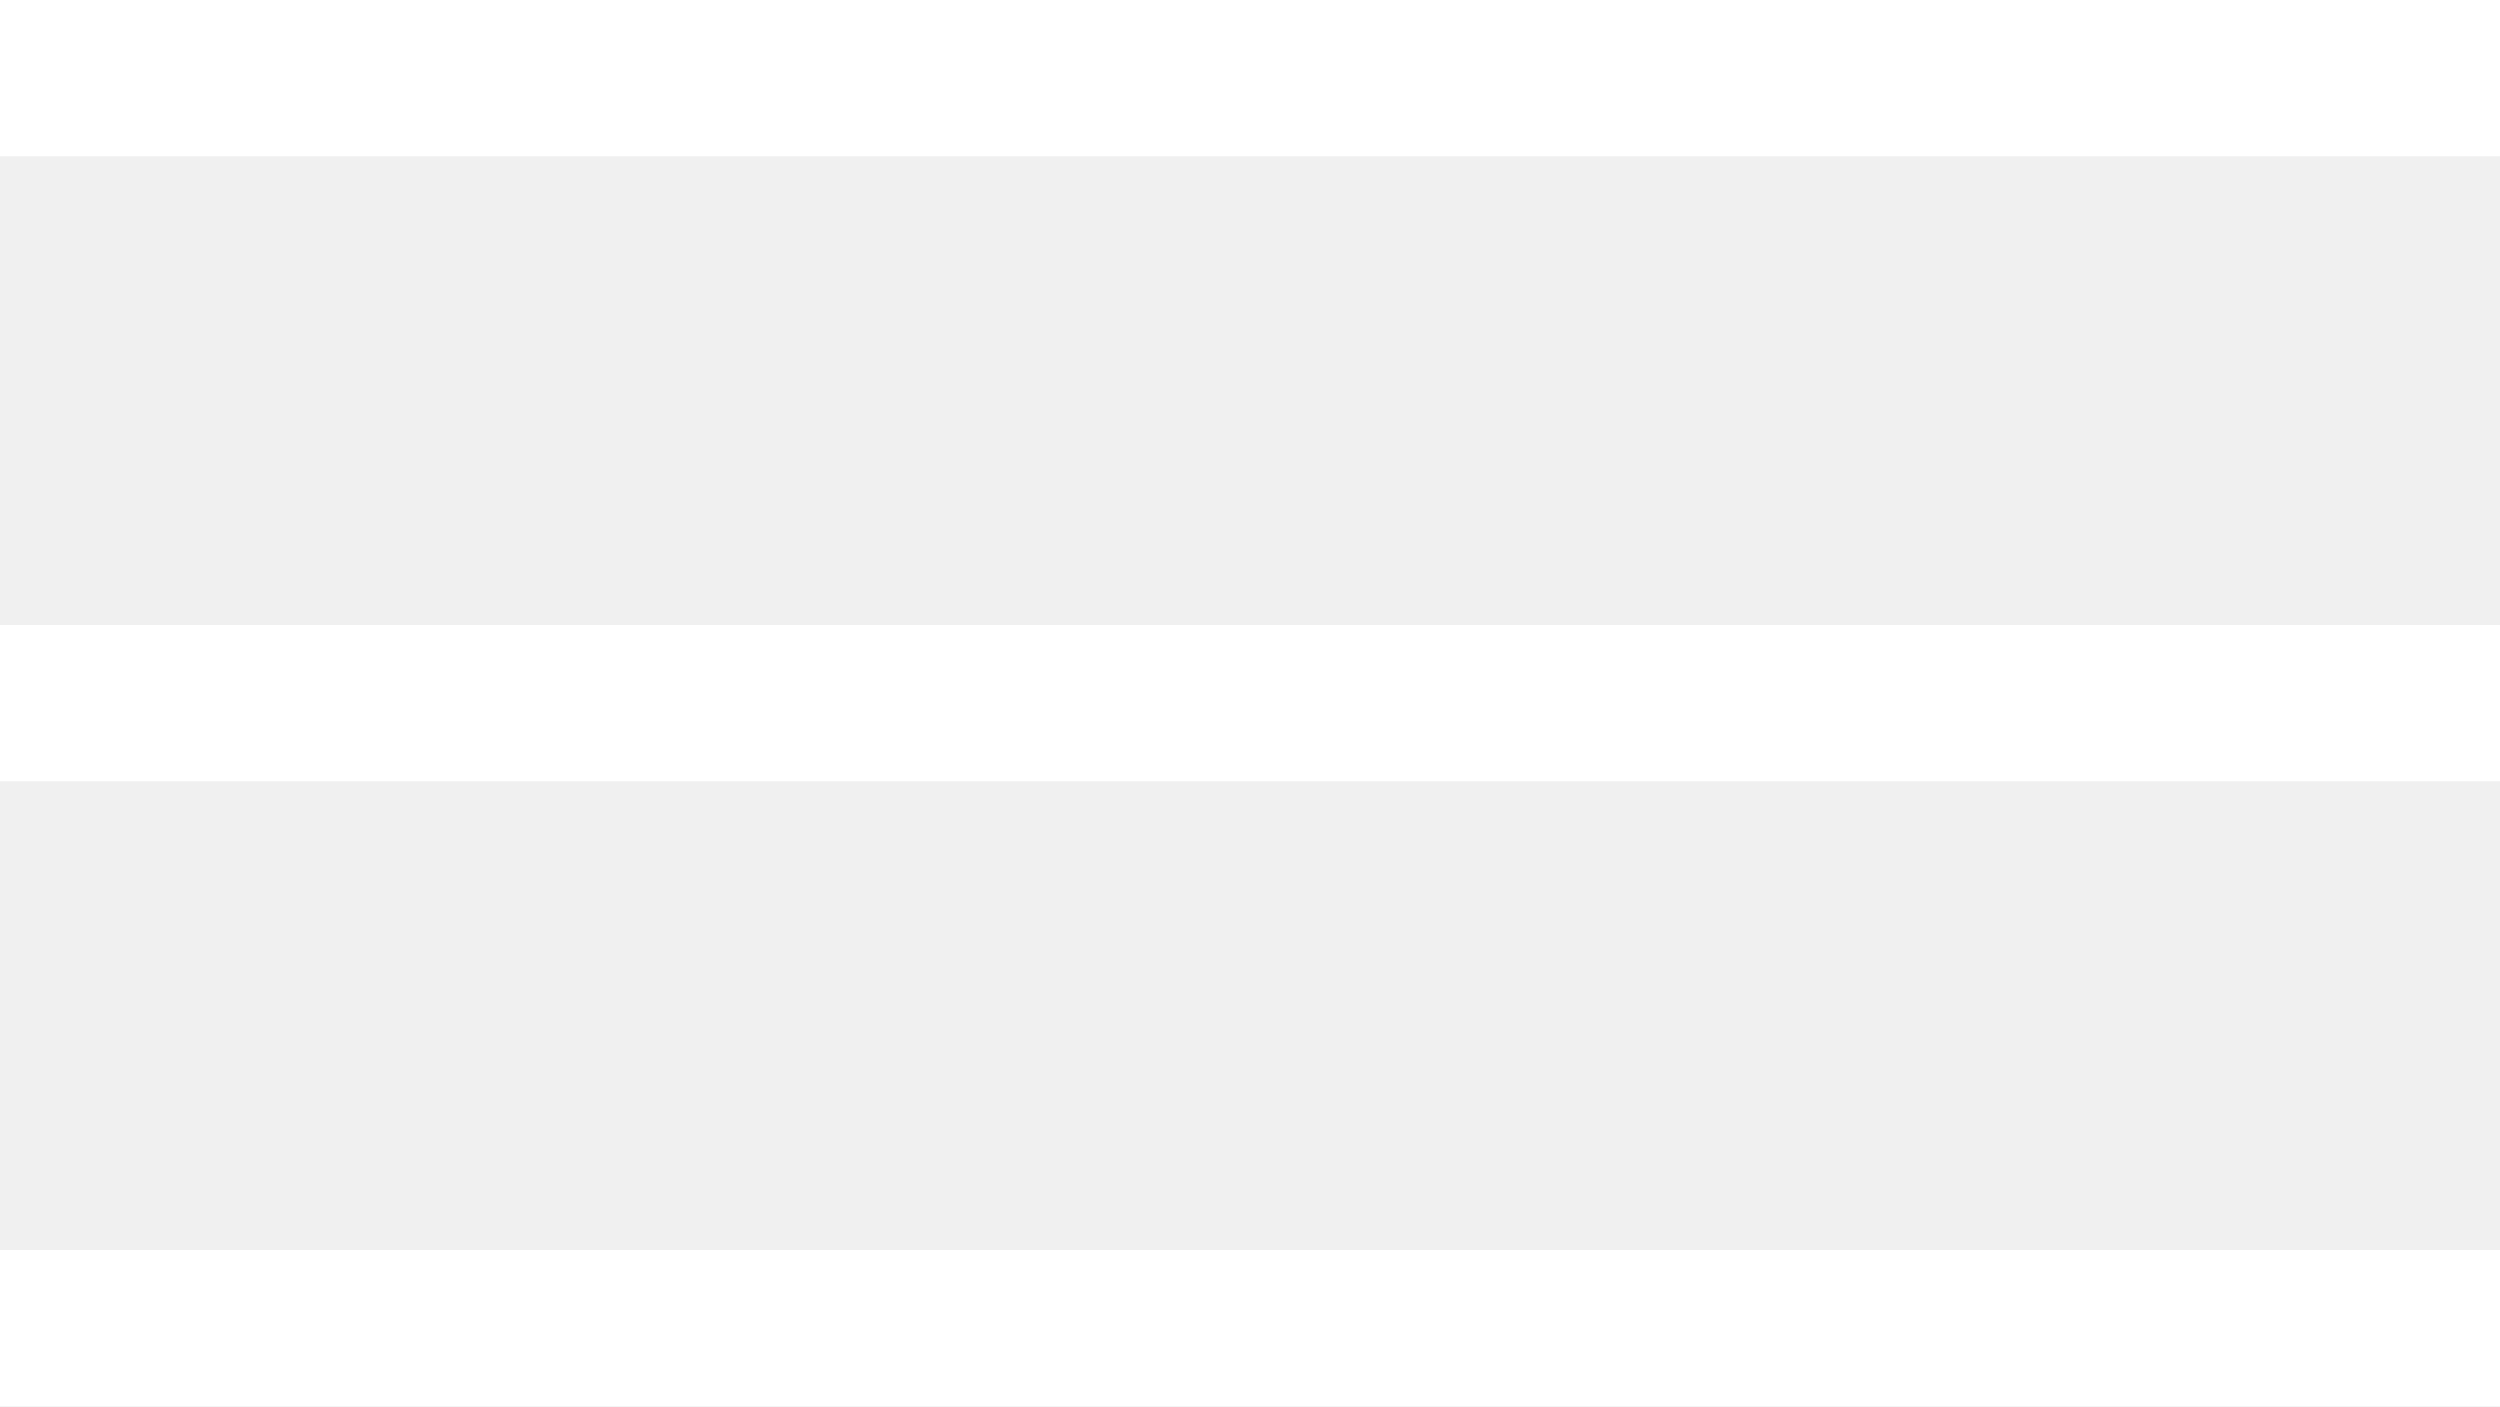
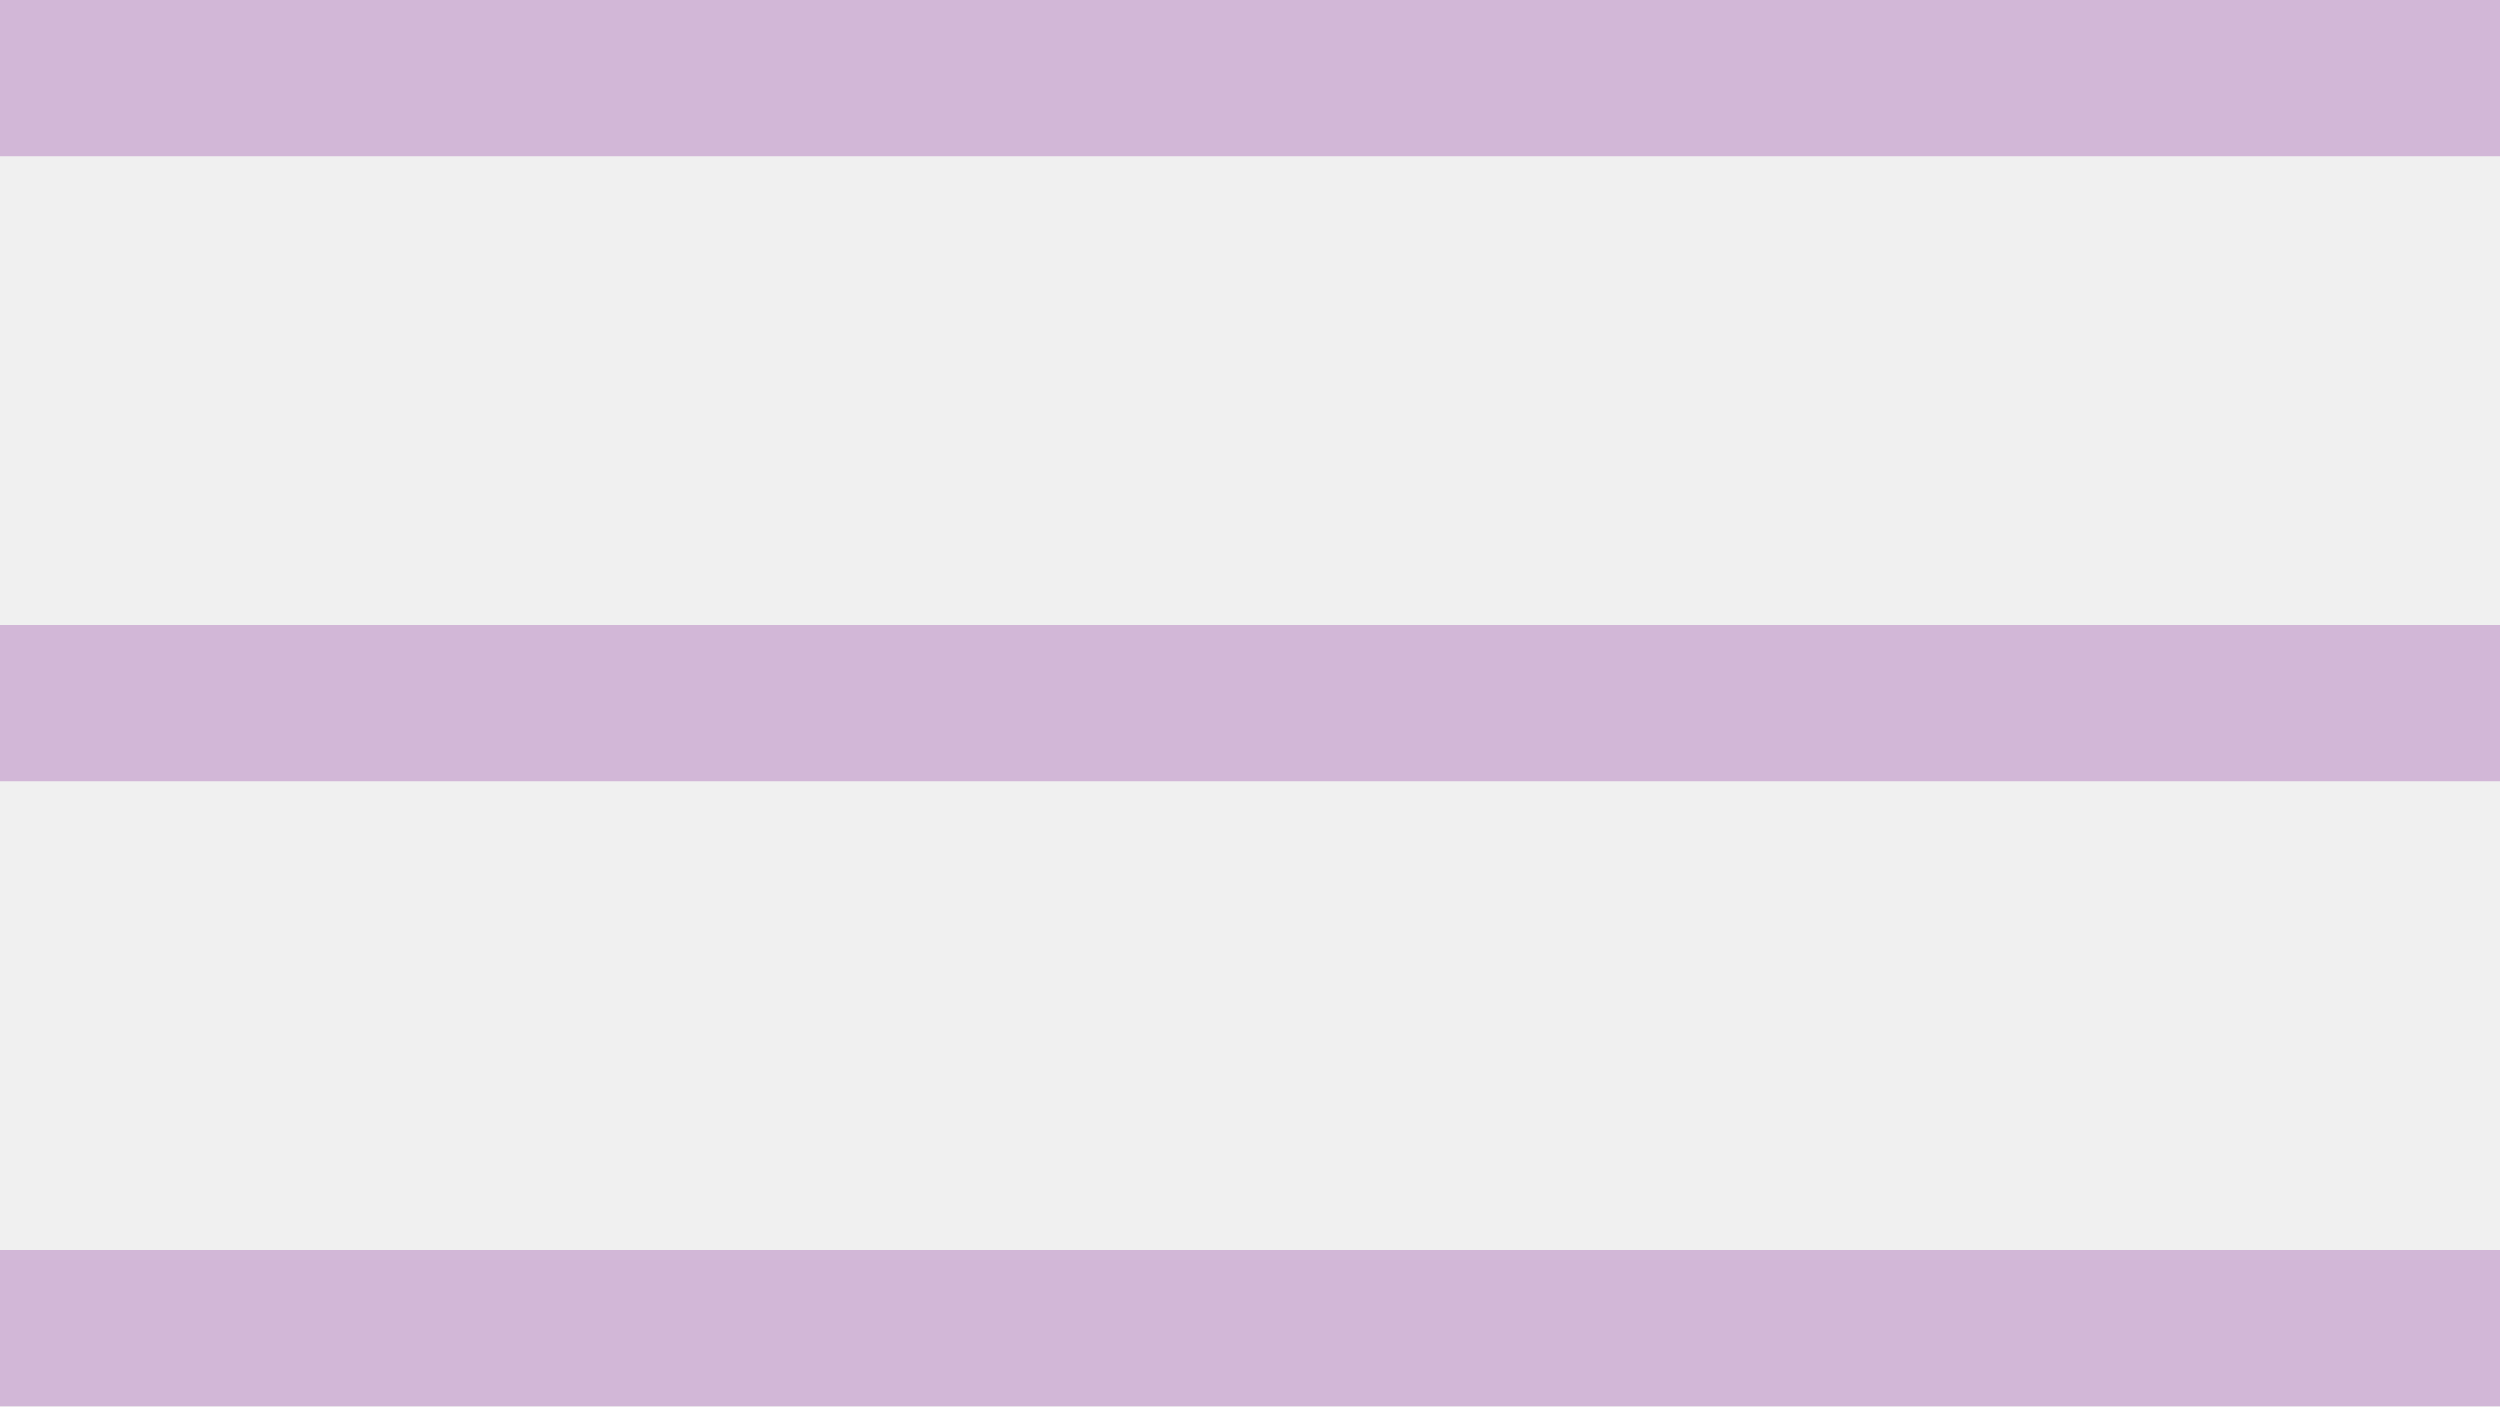
<svg xmlns="http://www.w3.org/2000/svg" width="32" height="18">
-   <g fill="#FFF" fill-rule="evenodd">
+   <g fill="hsl(292, 28%, 78%)" fill-rule="evenodd">
    <path d="M0 0h32v2H0zM0 8h32v2H0zM0 16h32v2H0z" />
  </g>
</svg>
